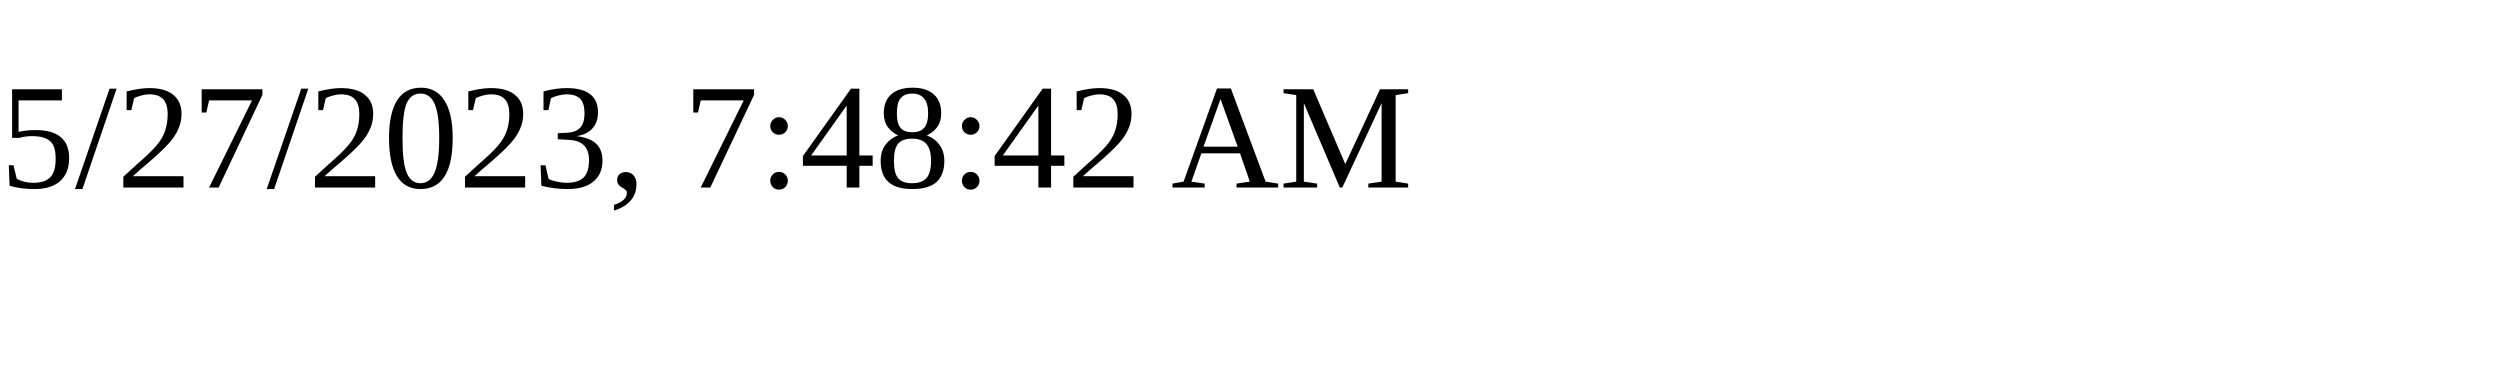
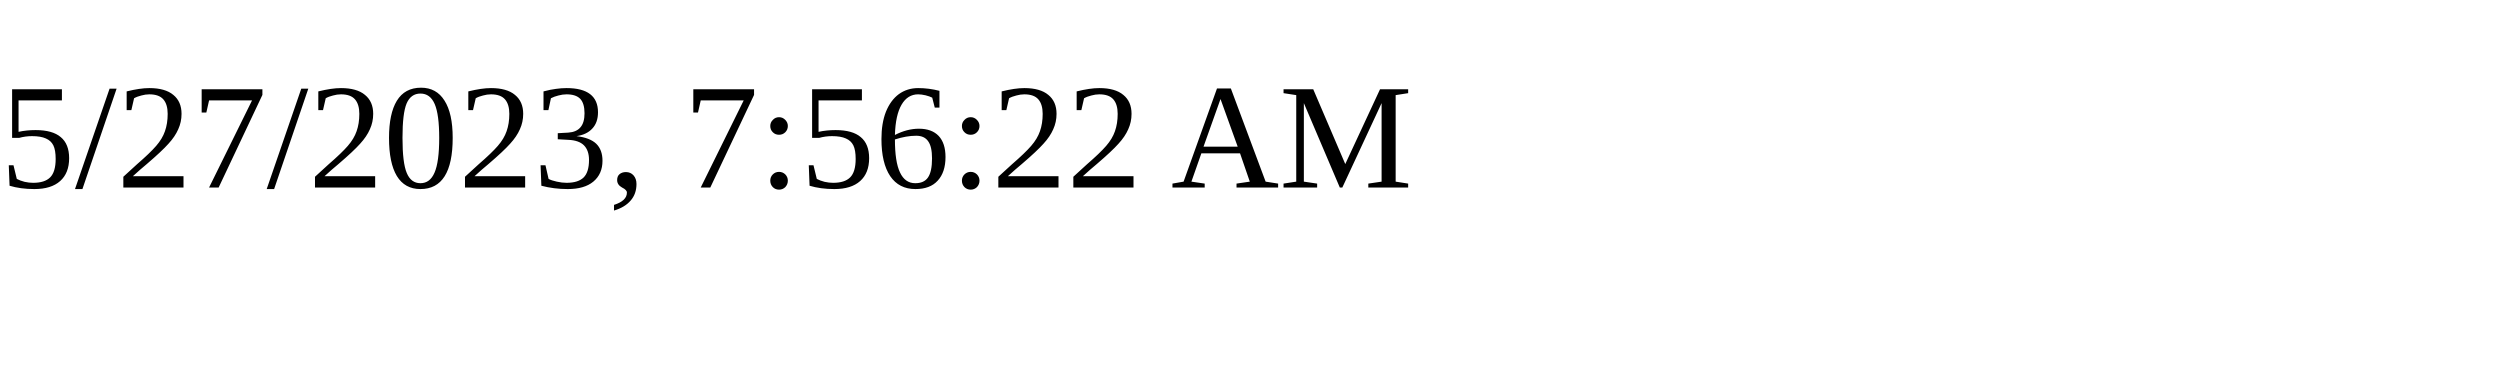
<svg xmlns="http://www.w3.org/2000/svg" height="30" width="200">
-   <text x="0" y="15">5/27/2023, 7:48:42 AM</text>
+   <text x="0" y="15">5/27/2023, 7:56:22 AM</text>
</svg>
